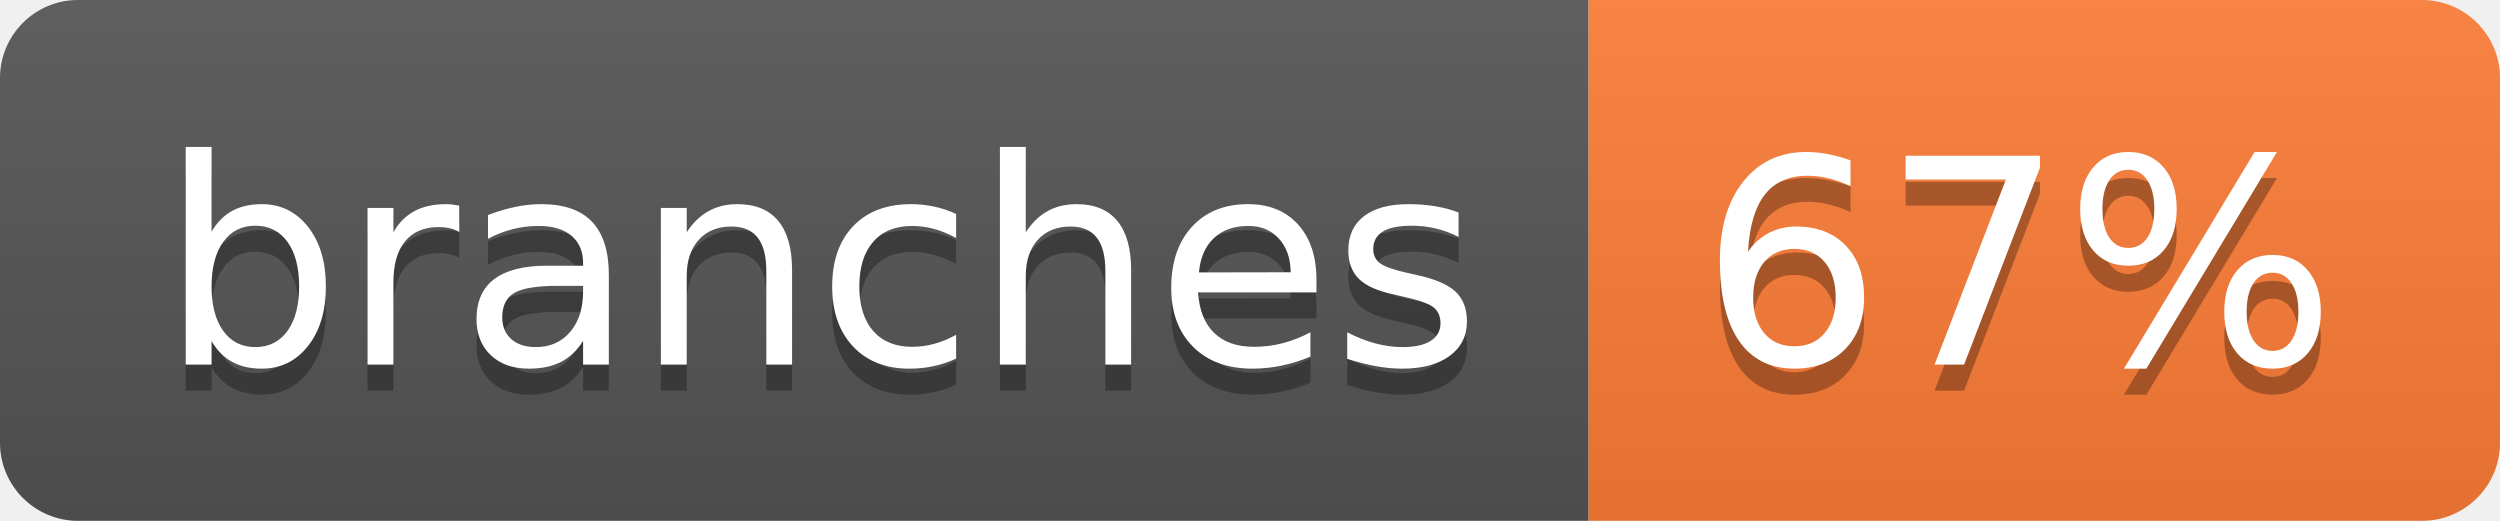
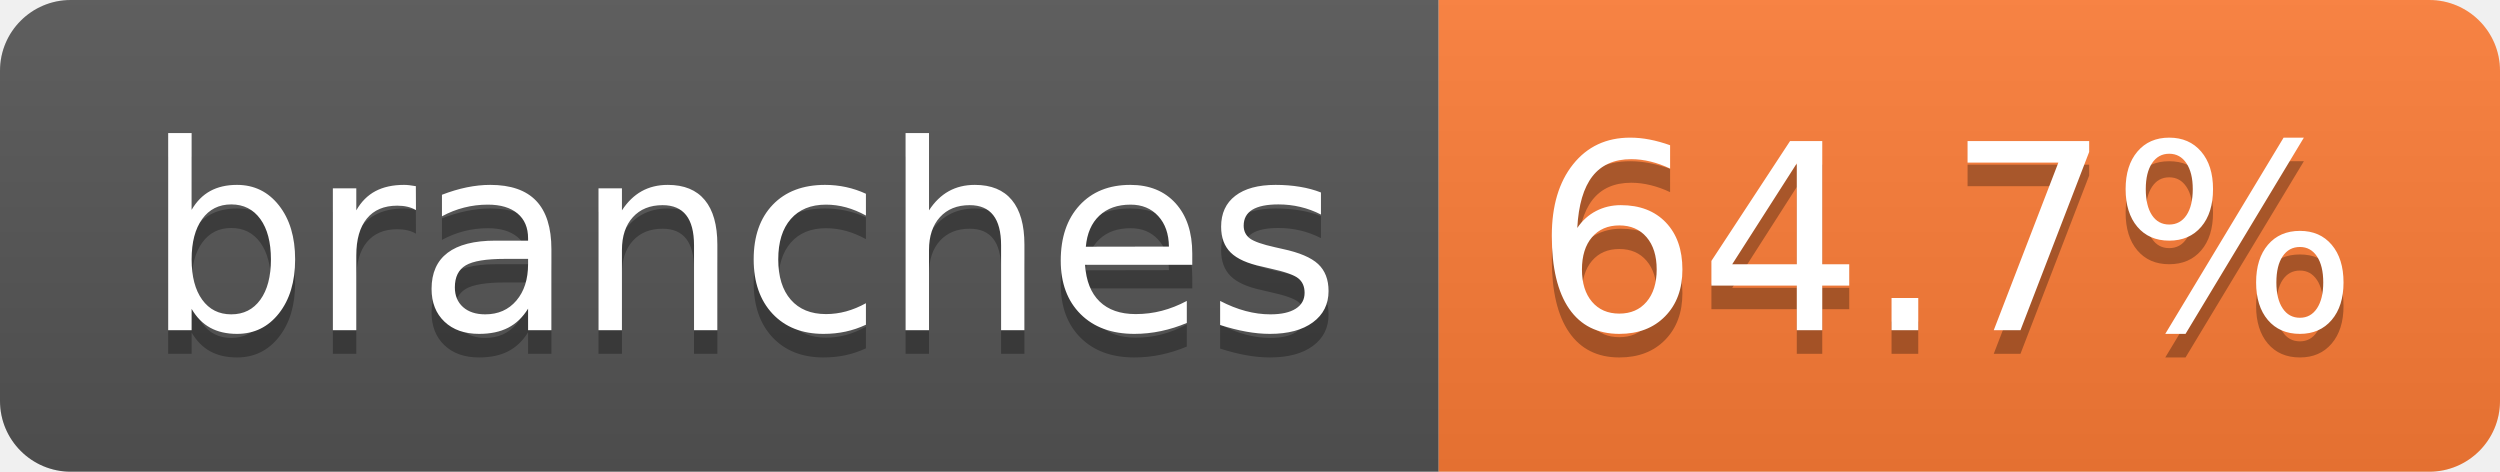
- <svg xmlns="http://www.w3.org/2000/svg" width="96" height="20" role="img" aria-label="branches: 67%">
+ <svg xmlns="http://www.w3.org/2000/svg" width="106" height="20" role="img" aria-label="branches: 64.7%">
  <linearGradient id="s" x2="0" y2="100%">
    <stop offset="0" stop-color="#bbb" stop-opacity=".1" />
    <stop offset="1" stop-opacity=".1" />
  </linearGradient>
  <clipPath id="r">
-     <rect width="96" height="20" rx="3" fill="#fff" />
+     <rect width="106" height="20" rx="3" fill="#fff" />
  </clipPath>
  <g clip-path="url(#r)">
    <rect width="61" height="20" fill="#555" />
-     <rect x="61" width="35" height="20" fill="#fe7d37" />
-     <rect width="96" height="20" fill="url(#s)" />
+     <rect x="61" width="45" height="20" fill="#fe7d37" />
+     <rect width="106" height="20" fill="url(#s)" />
  </g>
  <g fill="#fff" text-anchor="middle" font-family="Verdana,Geneva,DejaVu Sans,sans-serif" text-rendering="geometricPrecision" font-size="110">
    <text aria-hidden="true" x="315" y="150" fill="#010101" fill-opacity=".3" transform="scale(.1)" textLength="507">branches</text>
    <text x="315" y="140" transform="scale(.1)" fill="#fff" textLength="507">branches</text>
-     <text aria-hidden="true" x="775" y="150" fill="#010101" fill-opacity=".3" transform="scale(.1)" textLength="245">67%</text>
-     <text x="775" y="140" transform="scale(.1)" fill="#fff" textLength="245">67%</text>
+     <text aria-hidden="true" x="825" y="150" fill="#010101" fill-opacity=".3" transform="scale(.1)" textLength="350">64.7%</text>
+     <text x="825" y="140" transform="scale(.1)" fill="#fff" textLength="350">64.7%</text>
  </g>
</svg>
